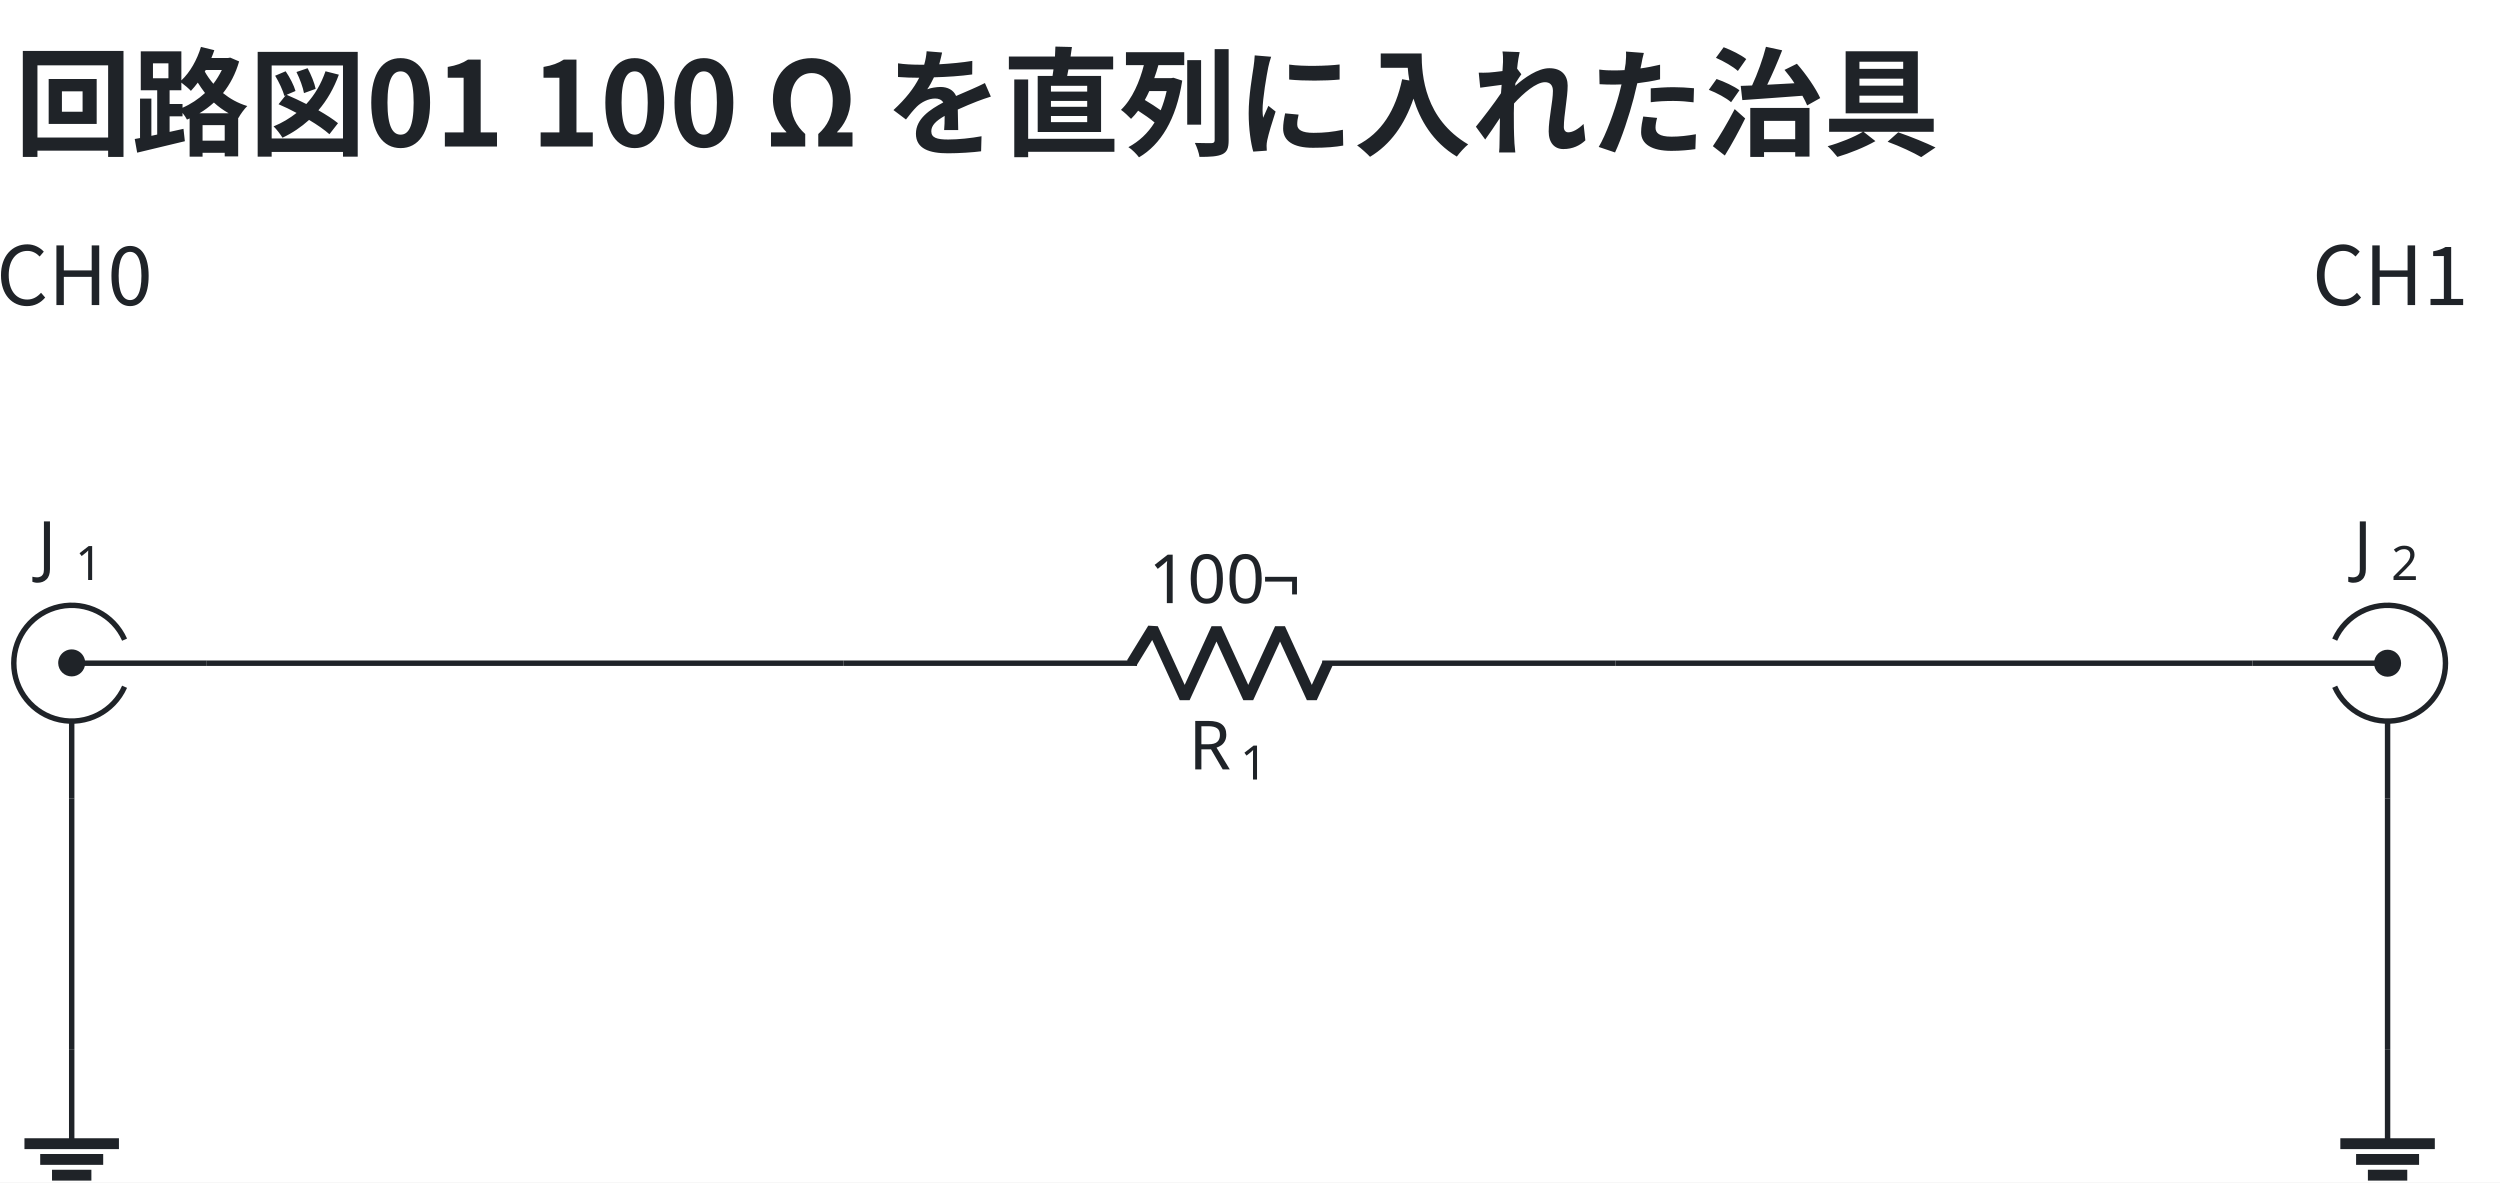
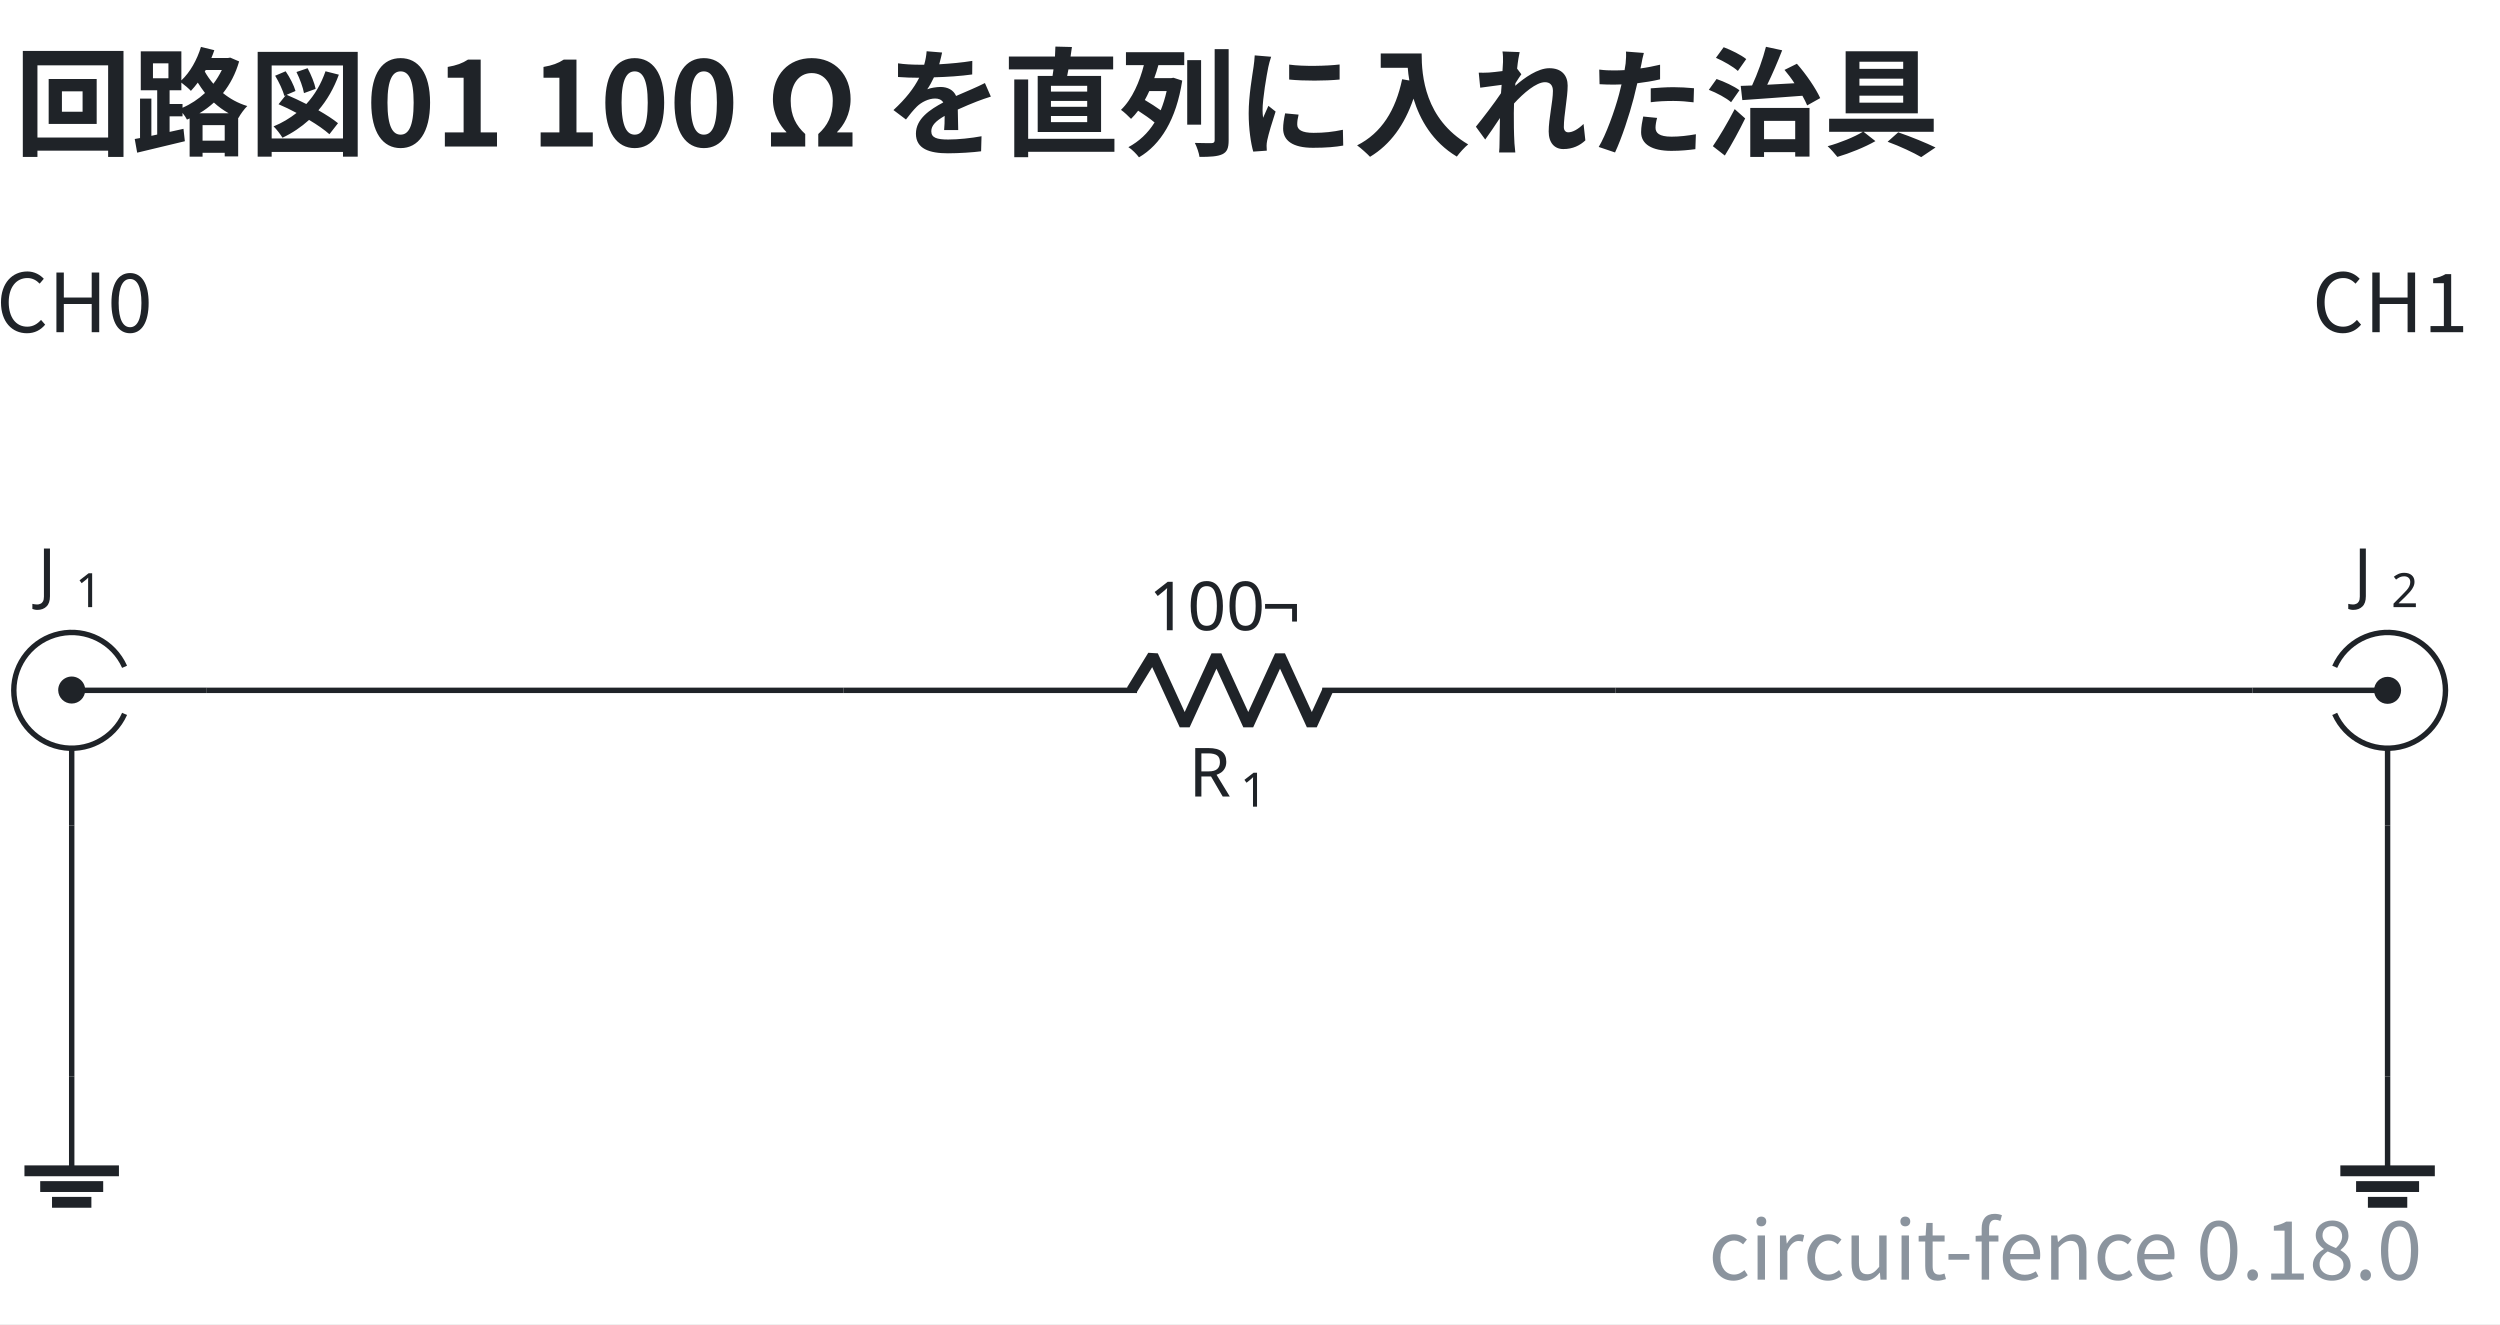
- <svg xmlns="http://www.w3.org/2000/svg" data-figure-paper="#ffffff" data-circuit-fence="0.12.0" fill="#1f2328" width="491.436" height="232.437" viewBox="-72 -72 368.577 174.328">
-   <rect x="-72" y="-72" width="368.577" height="174.328" fill="#ffffff" />
+ <svg xmlns="http://www.w3.org/2000/svg" data-figure-paper="#ffffff" data-circuit-fence="0.18.0" fill="#1f2328" width="491.436" height="260.267" viewBox="-72 -72 368.577 195.2">
+   <rect x="-72" y="-72" width="368.577" height="195.2" fill="#ffffff" />
  <g stroke="#1f2328" stroke-miterlimit="10" stroke-width=".8">
-     <path fill="none" d="M-53.633 29.25a8.536 8.536 0 1 1 0-6.945m12.12 3.473H-61.43m0 19.917V34.314" />
-     <path stroke="none" d="M-63.421 25.778a1.992 1.992 0 1 1 3.983 0 1.992 1.992 0 0 1-3.983 0m1.991 0" />
+     <path fill="none" d="M-53.633 33.25a8.536 8.536 0 1 1 0-6.945m12.12 3.473H-61.43m0 19.917V38.314" />
+     <path stroke="none" d="M-63.421 29.778a1.992 1.992 0 1 1 3.983 0 1.992 1.992 0 0 1-3.983 0m1.991 0" />
    <g stroke="none">
-       <text x="-118.335" y="-31.127" font-family="cmmi10" font-size="10" transform="translate(51.89 43.137)">J</text>
-       <text x="-112.79" y="-29.627" font-family="cmr7" font-size="7" transform="translate(51.89 43.137)">1</text>
+       <text x="-118.335" y="-27.127" font-family="cmmi10" font-size="10" transform="translate(51.89 43.137)">J</text>
+       <text x="-112.79" y="-25.627" font-family="cmr7" font-size="7" transform="translate(51.89 43.137)">1</text>
    </g>
-     <path fill="none" d="M52.381 25.778h.4m-.4 0H95.63m27.314 0h43.248m-.4 0h.4" />
+     <path fill="none" d="M52.381 29.778h.4m-.4 0H95.63m27.314 0h43.248m-.4 0h.4" />
    <g stroke-linejoin="bevel" stroke-width="1.6">
-       <path fill="none" d="m94.83 25.778 3.142-5.121 4.686 10.243 4.686-10.243L112.03 30.9l4.685-10.243 4.686 10.243 2.343-5.122" />
+       <path fill="none" d="m94.83 29.778 3.142-5.121 4.686 10.243 4.686-10.243L112.03 34.9l4.685-10.243 4.686 10.243 2.343-5.122" />
    </g>
    <g stroke="none">
-       <text x="-118.335" y="-31.127" font-family="cmmi10" font-size="10" transform="translate(221.582 72.554)">R</text>
-       <text x="-110.742" y="-29.627" font-family="cmr7" font-size="7" transform="translate(221.582 72.554)">1</text>
+       <text x="-118.335" y="-27.127" font-family="cmmi10" font-size="10" transform="translate(221.582 72.554)">R</text>
+       <text x="-110.742" y="-25.627" font-family="cmr7" font-size="7" transform="translate(221.582 72.554)">1</text>
    </g>
    <g stroke="none" font-family="cmr10" font-size="10">
-       <text x="-118.335" y="-31.127" transform="translate(215.678 48.043)">100</text>
-       <text x="-101.668" y="-31.127" transform="translate(215.678 48.043)">¬</text>
+       <text x="-118.335" y="-27.127" transform="translate(215.678 48.043)">100</text>
+       <text x="-101.668" y="-27.127" transform="translate(215.678 48.043)">¬</text>
    </g>
-     <path fill="none" d="M272.207 29.25a8.536 8.536 0 1 0 0-6.945m-12.12 3.473h19.916m0 19.917V34.314" />
-     <path stroke="none" d="M281.995 25.778a1.992 1.992 0 1 0-3.984 0 1.992 1.992 0 0 0 3.984 0m-1.992 0" />
+     <path fill="none" d="M272.207 33.25a8.536 8.536 0 1 0 0-6.945m-12.12 3.473h19.916m0 19.917V38.314" />
+     <path stroke="none" d="M281.995 29.778a1.992 1.992 0 1 0-3.984 0 1.992 1.992 0 0 0 3.984 0m-1.992 0" />
    <g stroke="none">
-       <text x="-118.335" y="-31.127" font-family="cmmi10" font-size="10" transform="translate(393.323 43.137)">J</text>
-       <text x="-112.79" y="-29.627" font-family="cmr7" font-size="7" transform="translate(393.323 43.137)">2</text>
+       <text x="-118.335" y="-27.127" font-family="cmmi10" font-size="10" transform="translate(393.323 43.137)">J</text>
+       <text x="-112.79" y="-25.627" font-family="cmr7" font-size="7" transform="translate(393.323 43.137)">2</text>
    </g>
-     <path fill="none" d="M-61.43 82.684v13.93" />
-     <path fill="none" stroke-width="1.6" d="M-68.395 96.614h13.93m-11.608 2.322h9.287m-7.546 2.322h5.805" />
-     <path fill="none" d="M280.003 82.684v13.93" />
-     <path fill="none" stroke-width="1.6" d="M273.038 96.614h13.93m-11.608 2.322h9.287m-7.546 2.322h5.804" />
-     <path fill="none" d="M-41.513 25.778h93.894M166.192 25.778h93.894M-61.43 45.695v36.989M280.003 45.695v36.989" />
+     <path fill="none" d="M-61.43 86.684v13.93" />
+     <path fill="none" stroke-width="1.6" d="M-68.395 100.614h13.93m-11.608 2.322h9.287m-7.546 2.322h5.805" />
+     <path fill="none" d="M280.003 86.684v13.93" />
+     <path fill="none" stroke-width="1.6" d="M273.038 100.614h13.93m-11.608 2.322h9.287m-7.546 2.322h5.804" />
+     <path fill="none" d="M-41.513 29.778h93.894M166.192 29.778h93.894M-61.43 49.695v36.989M280.003 49.695v36.989" />
    <g>
-       <text x="-118.335" y="-31.127" fill="#1f2328" stroke="none" font-family="'Noto Sans CJK JP','Noto Sans JP','Hiragino Sans','Yu Gothic',sans-serif" font-size="12" transform="translate(57.305 4.1)" text-anchor="middle">CH0</text>
+       <text x="-118.335" y="-27.127" fill="#1f2328" stroke="none" font-family="'Noto Sans CJK JP','Noto Sans JP','Hiragino Sans','Yu Gothic',sans-serif" font-size="12" transform="translate(57.305 4.1)" text-anchor="middle">CH0</text>
    </g>
    <g>
-       <text x="-118.335" y="-31.127" fill="#1f2328" stroke="none" font-family="'Noto Sans CJK JP','Noto Sans JP','Hiragino Sans','Yu Gothic',sans-serif" font-size="12" transform="translate(398.738 4.1)" text-anchor="middle">CH1</text>
+       <text x="-118.335" y="-27.127" fill="#1f2328" stroke="none" font-family="'Noto Sans CJK JP','Noto Sans JP','Hiragino Sans','Yu Gothic',sans-serif" font-size="12" transform="translate(398.738 4.1)" text-anchor="middle">CH1</text>
    </g>
    <g>
-       <text x="-118.335" y="-31.127" fill="#1f2328" stroke="none" font-family="'Noto Sans CJK JP','Noto Sans JP','Hiragino Sans','Yu Gothic',sans-serif" font-size="17.28" transform="translate(48.465 -19.273)" font-weight="bold">回路図01 100 Ω を直列に入れた治具</text>
+       <text x="-118.335" y="-27.127" fill="#1f2328" stroke="none" font-family="'Noto Sans CJK JP','Noto Sans JP','Hiragino Sans','Yu Gothic',sans-serif" font-size="17.28" transform="translate(48.465 -23.273)" font-weight="bold">回路図01 100 Ω を直列に入れた治具</text>
+     </g>
+     <g>
+       <text x="-118.335" y="-27.127" fill="#8b949e" stroke="none" font-family="'Noto Sans CJK JP','Noto Sans JP','Hiragino Sans','Yu Gothic',sans-serif" font-size="12" transform="translate(403.434 143.785)" text-anchor="end">circuit-fence 0.18.0</text>
    </g>
  </g>
</svg>
